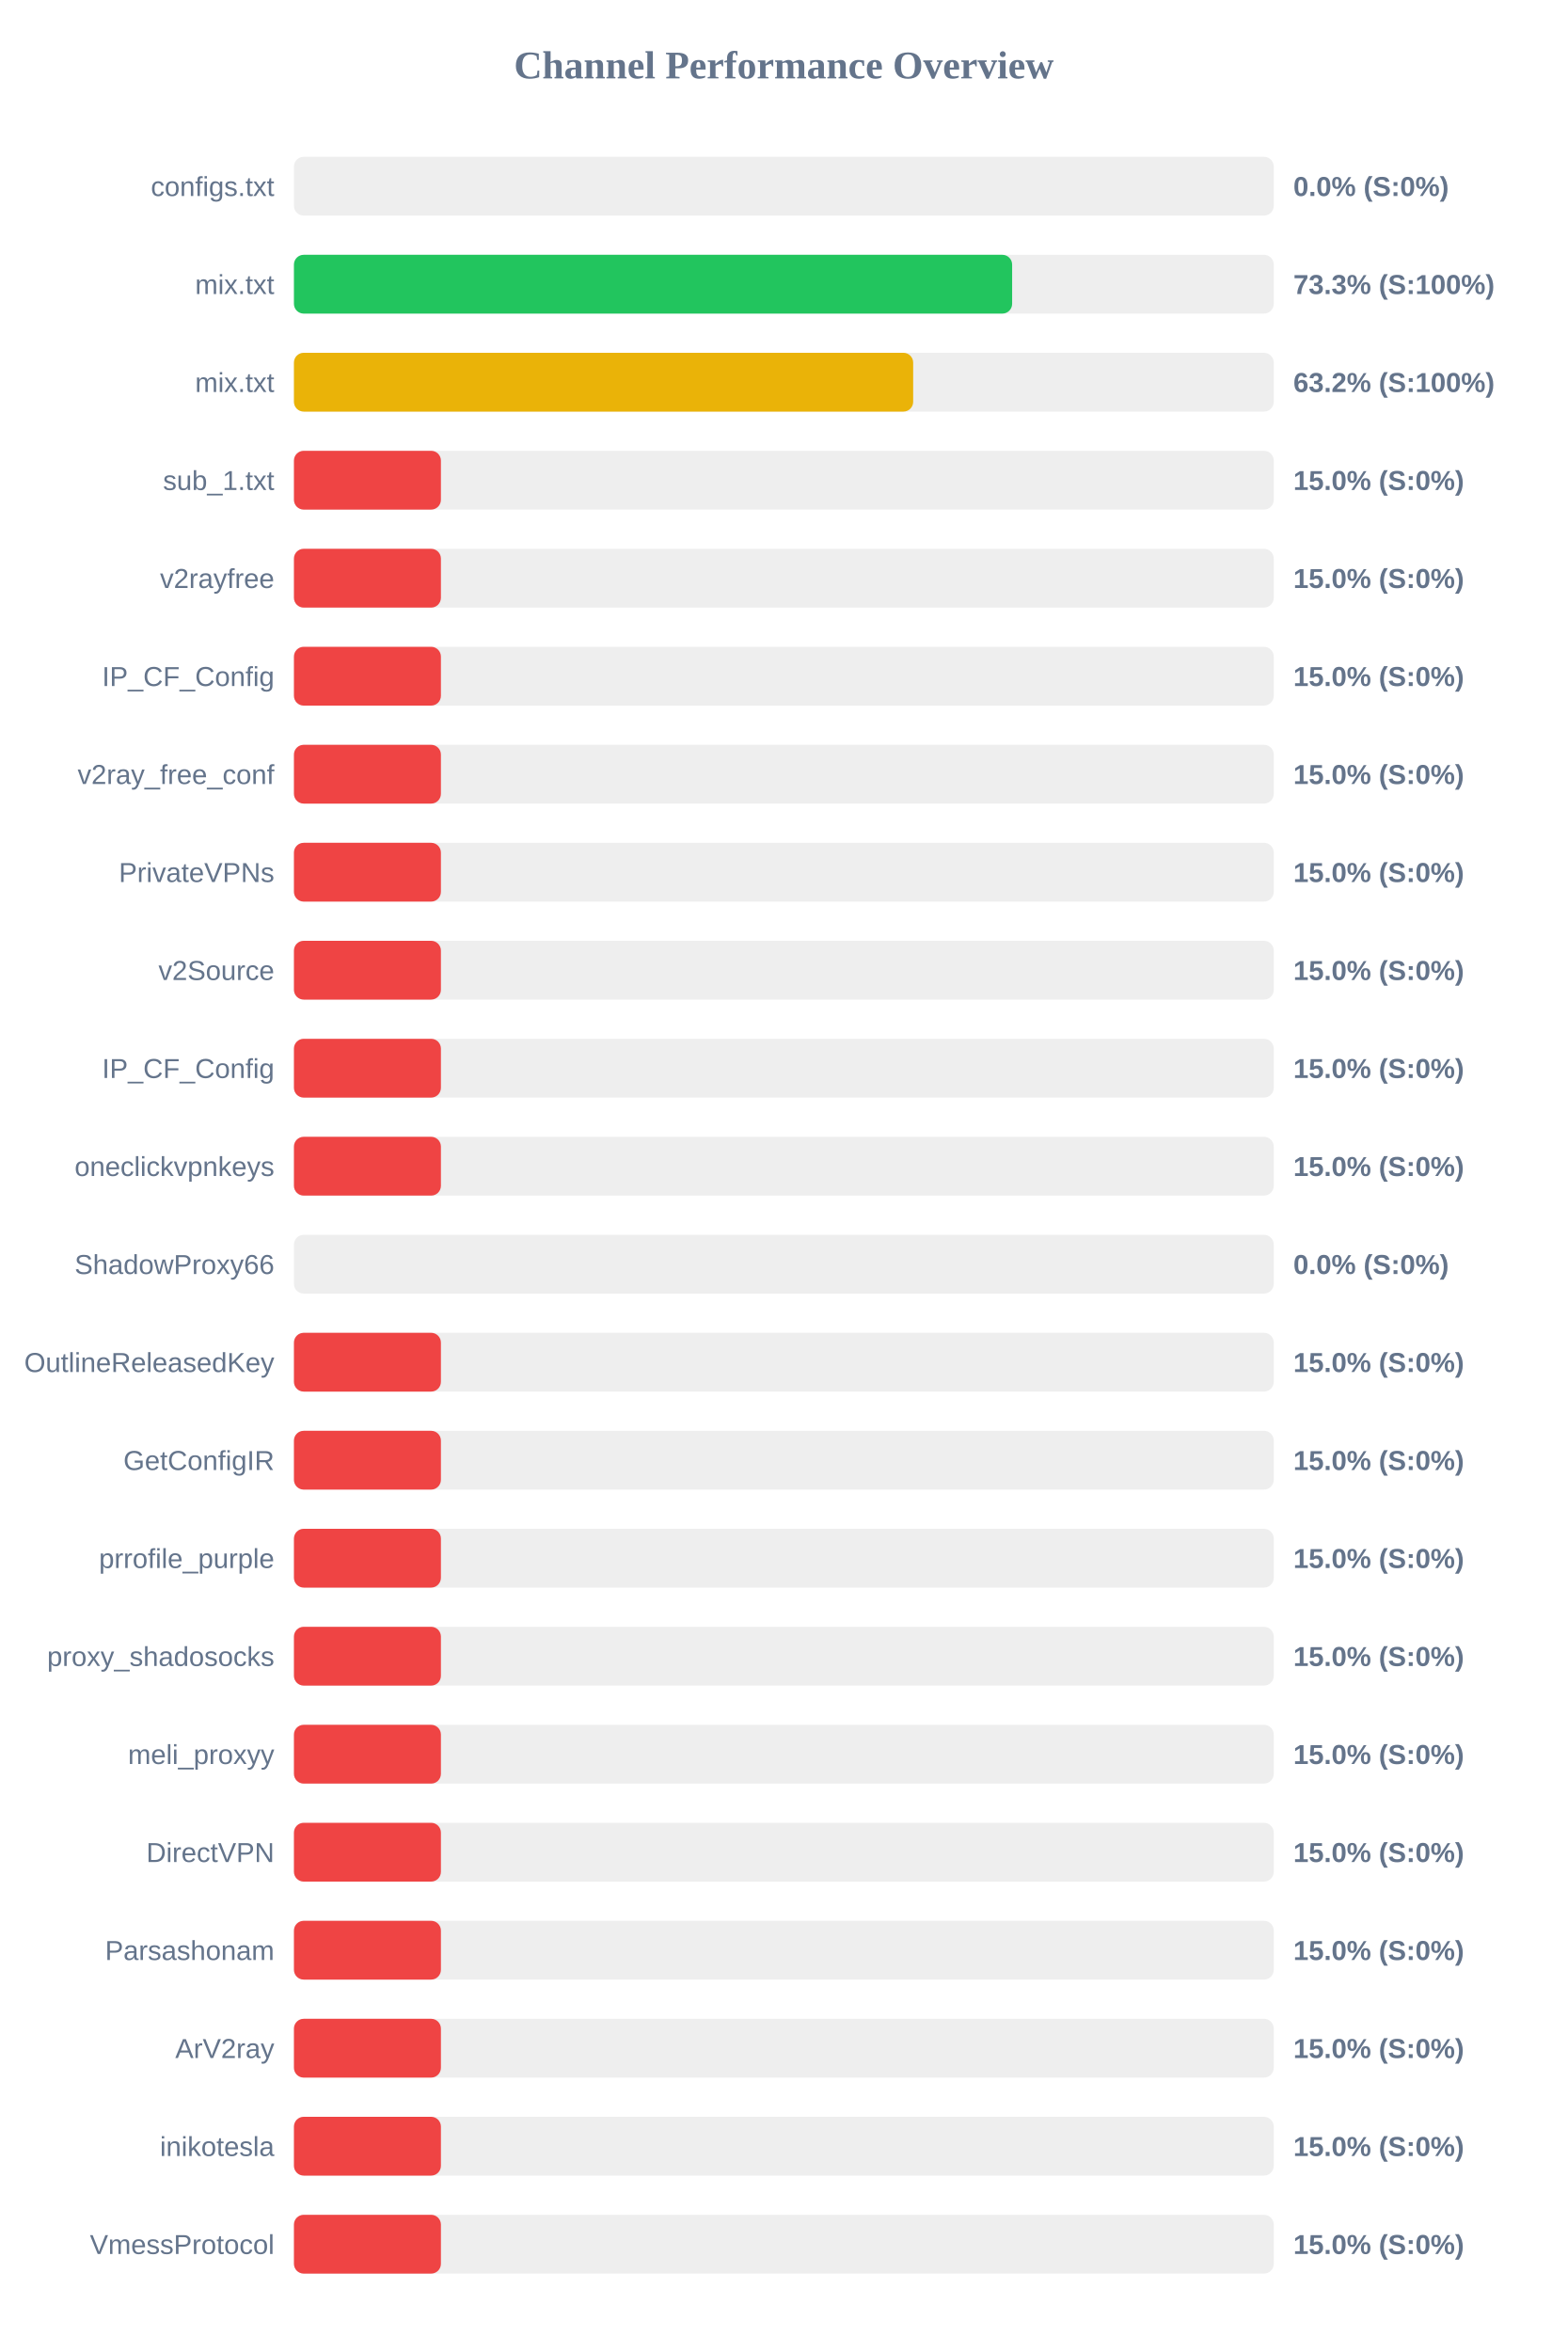
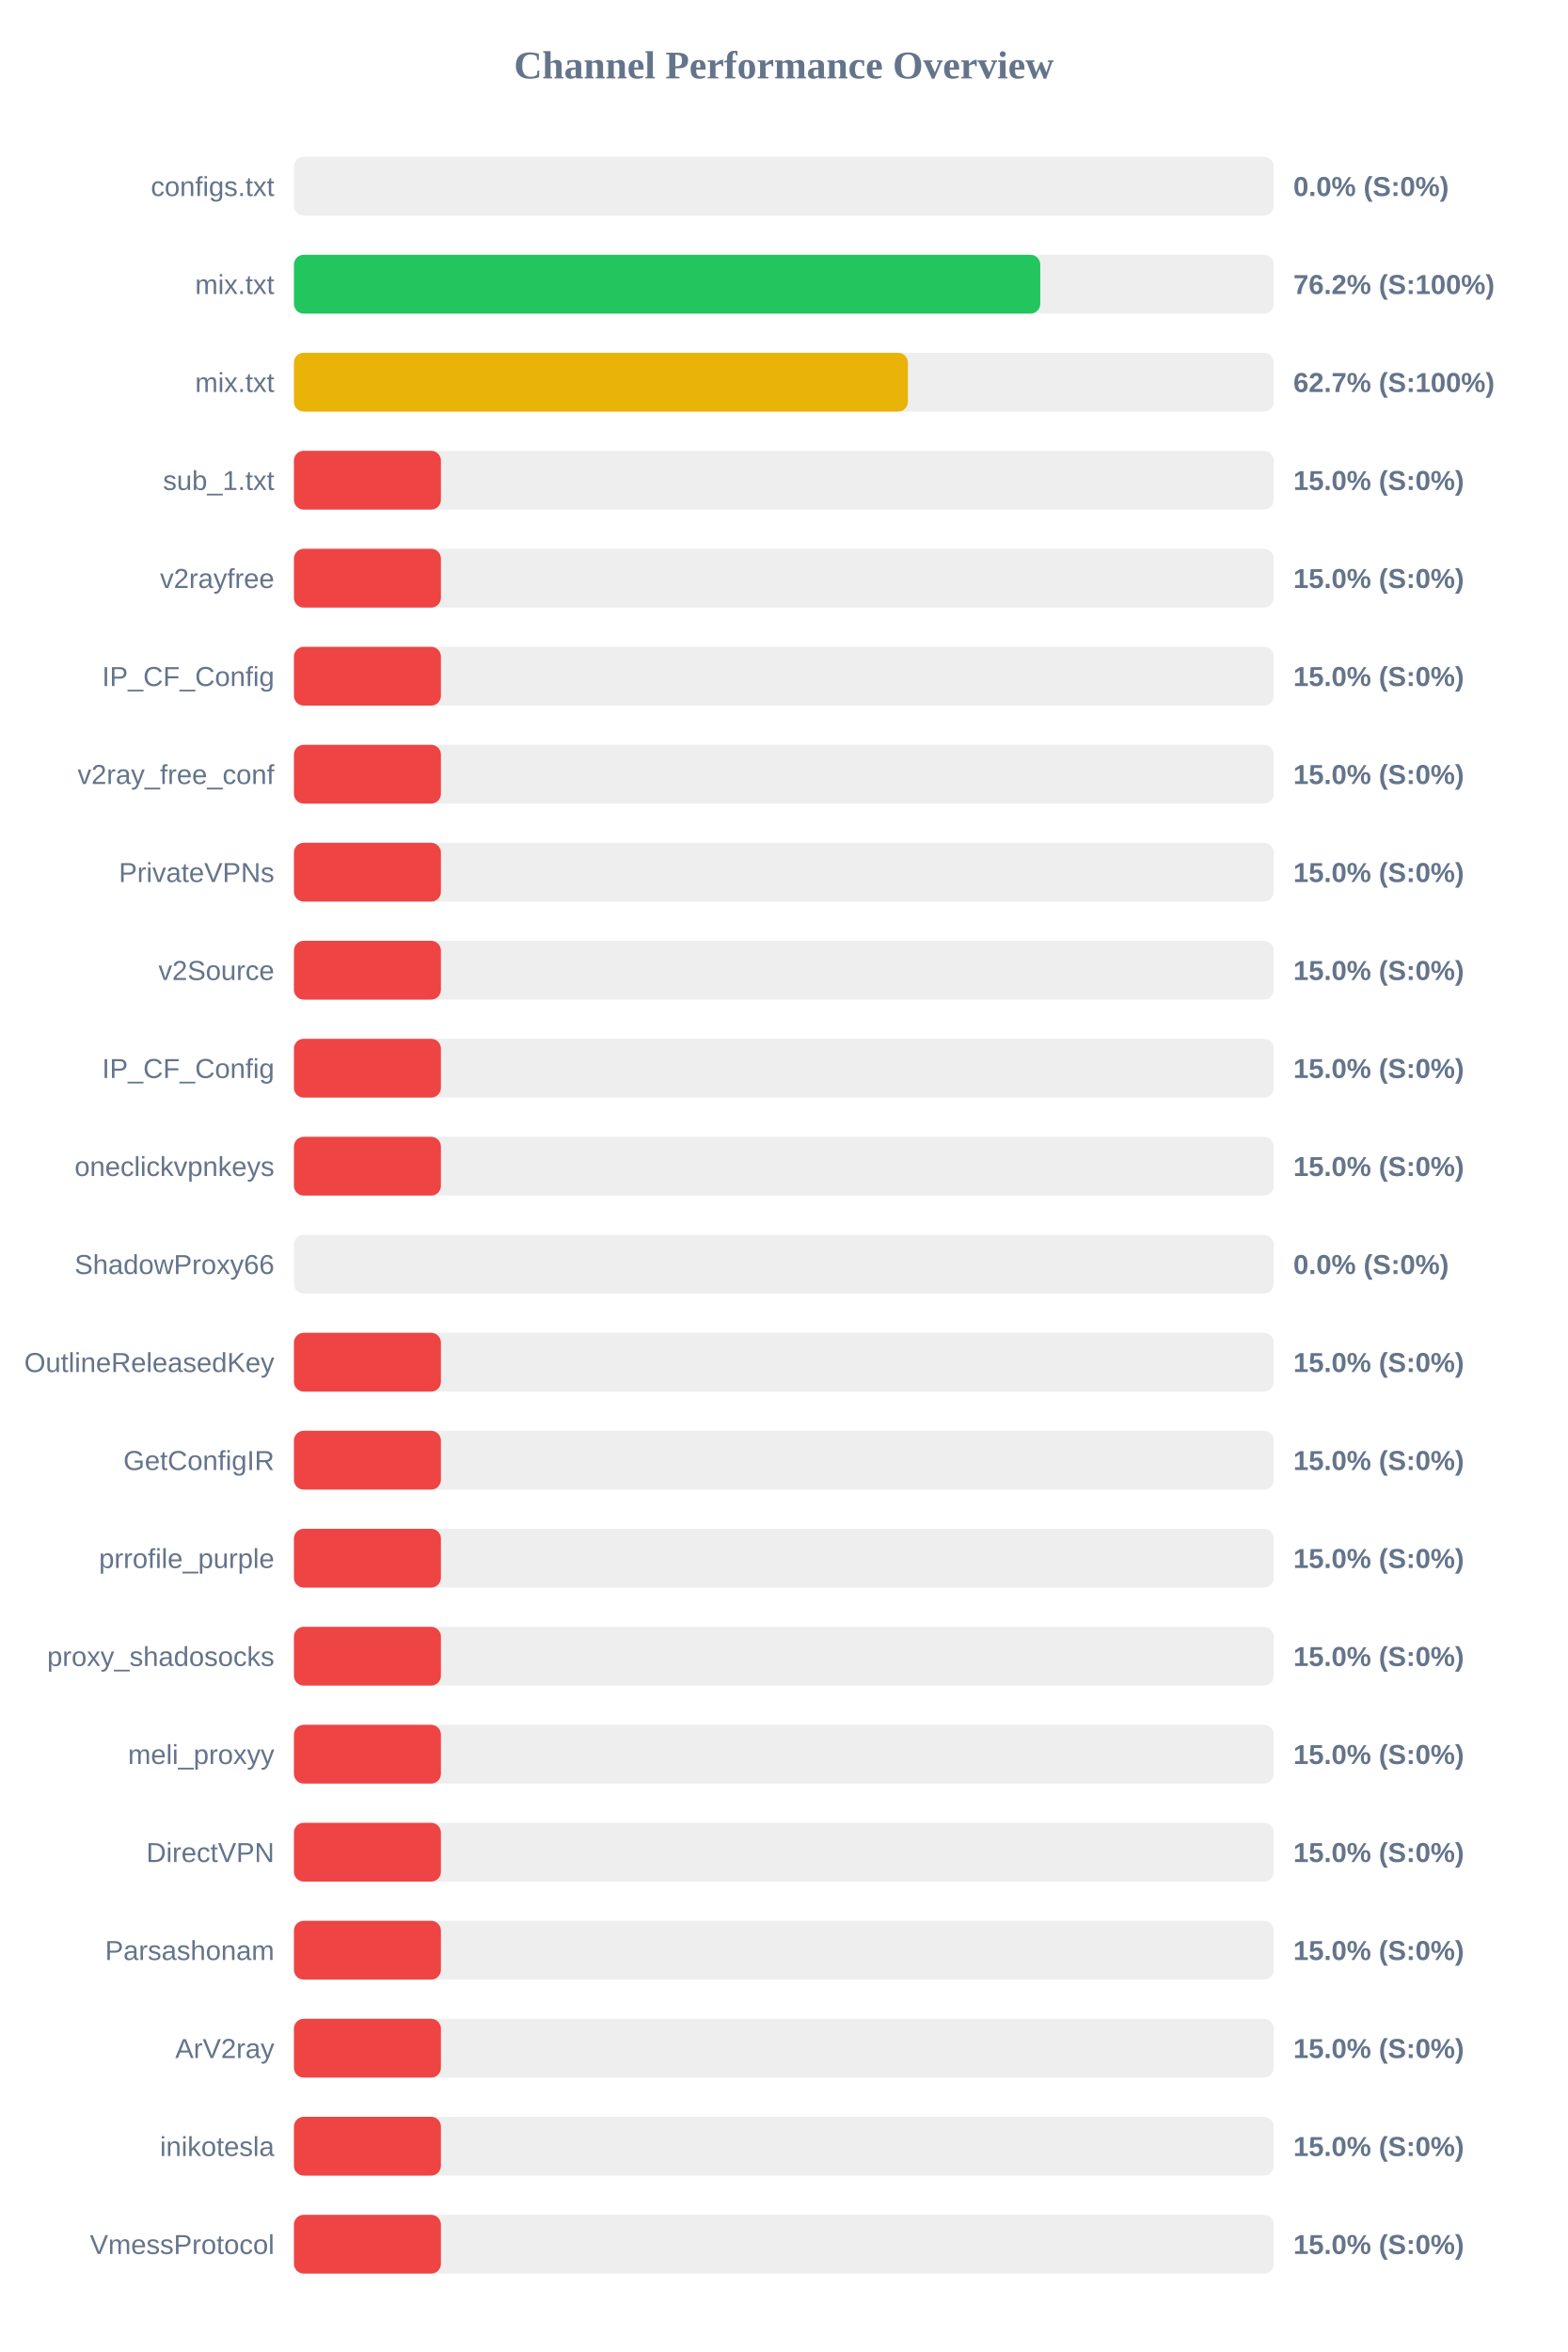
<svg xmlns="http://www.w3.org/2000/svg" width="800" height="1200" version="1.1">
  <style>
        .row { font: 14px Arial; fill: #64748b; }
        .score { font: bold 14px Arial; fill: #64748b; }
    </style>
  <text x="400" y="40" text-anchor="middle" font-size="20px" font-weight="bold" fill="#64748b">Channel Performance Overview</text>
  <rect x="150" y="80" width="500" height="30" fill="#eee" rx="5" />
  <rect x="150" y="80" width="0.0" height="30" fill="#ef4444" rx="5" />
  <text x="140" y="100" text-anchor="end" class="row">configs.txt</text>
  <text x="660" y="100" text-anchor="start" class="score">0.0% (S:0%)</text>
  <rect x="150" y="130" width="500" height="30" fill="#eee" rx="5" />
-   <rect x="150" y="130" width="366.5" height="30" fill="#22c55e" rx="5" />
+   <rect x="150" y="130" width="380.85" height="30" fill="#22c55e" rx="5" />
  <text x="140" y="150" text-anchor="end" class="row">mix.txt</text>
-   <text x="660" y="150" text-anchor="start" class="score">73.3% (S:100%)</text>
+   <text x="660" y="150" text-anchor="start" class="score">76.2% (S:100%)</text>
  <rect x="150" y="180" width="500" height="30" fill="#eee" rx="5" />
-   <rect x="150" y="180" width="316.0" height="30" fill="#eab308" rx="5" />
+   <rect x="150" y="180" width="313.3" height="30" fill="#eab308" rx="5" />
  <text x="140" y="200" text-anchor="end" class="row">mix.txt</text>
-   <text x="660" y="200" text-anchor="start" class="score">63.2% (S:100%)</text>
+   <text x="660" y="200" text-anchor="start" class="score">62.7% (S:100%)</text>
  <rect x="150" y="230" width="500" height="30" fill="#eee" rx="5" />
  <rect x="150" y="230" width="75.0" height="30" fill="#ef4444" rx="5" />
  <text x="140" y="250" text-anchor="end" class="row">sub_1.txt</text>
  <text x="660" y="250" text-anchor="start" class="score">15.0% (S:0%)</text>
  <rect x="150" y="280" width="500" height="30" fill="#eee" rx="5" />
  <rect x="150" y="280" width="75.0" height="30" fill="#ef4444" rx="5" />
  <text x="140" y="300" text-anchor="end" class="row">v2rayfree</text>
  <text x="660" y="300" text-anchor="start" class="score">15.0% (S:0%)</text>
  <rect x="150" y="330" width="500" height="30" fill="#eee" rx="5" />
  <rect x="150" y="330" width="75.0" height="30" fill="#ef4444" rx="5" />
  <text x="140" y="350" text-anchor="end" class="row">IP_CF_Config</text>
  <text x="660" y="350" text-anchor="start" class="score">15.0% (S:0%)</text>
  <rect x="150" y="380" width="500" height="30" fill="#eee" rx="5" />
  <rect x="150" y="380" width="75.0" height="30" fill="#ef4444" rx="5" />
  <text x="140" y="400" text-anchor="end" class="row">v2ray_free_conf</text>
  <text x="660" y="400" text-anchor="start" class="score">15.0% (S:0%)</text>
  <rect x="150" y="430" width="500" height="30" fill="#eee" rx="5" />
  <rect x="150" y="430" width="75.0" height="30" fill="#ef4444" rx="5" />
  <text x="140" y="450" text-anchor="end" class="row">PrivateVPNs</text>
  <text x="660" y="450" text-anchor="start" class="score">15.0% (S:0%)</text>
  <rect x="150" y="480" width="500" height="30" fill="#eee" rx="5" />
  <rect x="150" y="480" width="75.0" height="30" fill="#ef4444" rx="5" />
  <text x="140" y="500" text-anchor="end" class="row">v2Source</text>
  <text x="660" y="500" text-anchor="start" class="score">15.0% (S:0%)</text>
  <rect x="150" y="530" width="500" height="30" fill="#eee" rx="5" />
  <rect x="150" y="530" width="75.0" height="30" fill="#ef4444" rx="5" />
  <text x="140" y="550" text-anchor="end" class="row">IP_CF_Config</text>
  <text x="660" y="550" text-anchor="start" class="score">15.0% (S:0%)</text>
  <rect x="150" y="580" width="500" height="30" fill="#eee" rx="5" />
  <rect x="150" y="580" width="75.0" height="30" fill="#ef4444" rx="5" />
  <text x="140" y="600" text-anchor="end" class="row">oneclickvpnkeys</text>
  <text x="660" y="600" text-anchor="start" class="score">15.0% (S:0%)</text>
  <rect x="150" y="630" width="500" height="30" fill="#eee" rx="5" />
  <rect x="150" y="630" width="0.0" height="30" fill="#ef4444" rx="5" />
  <text x="140" y="650" text-anchor="end" class="row">ShadowProxy66</text>
  <text x="660" y="650" text-anchor="start" class="score">0.0% (S:0%)</text>
  <rect x="150" y="680" width="500" height="30" fill="#eee" rx="5" />
  <rect x="150" y="680" width="75.0" height="30" fill="#ef4444" rx="5" />
  <text x="140" y="700" text-anchor="end" class="row">OutlineReleasedKey</text>
  <text x="660" y="700" text-anchor="start" class="score">15.0% (S:0%)</text>
  <rect x="150" y="730" width="500" height="30" fill="#eee" rx="5" />
  <rect x="150" y="730" width="75.0" height="30" fill="#ef4444" rx="5" />
  <text x="140" y="750" text-anchor="end" class="row">GetConfigIR</text>
  <text x="660" y="750" text-anchor="start" class="score">15.0% (S:0%)</text>
  <rect x="150" y="780" width="500" height="30" fill="#eee" rx="5" />
  <rect x="150" y="780" width="75.0" height="30" fill="#ef4444" rx="5" />
  <text x="140" y="800" text-anchor="end" class="row">prrofile_purple</text>
  <text x="660" y="800" text-anchor="start" class="score">15.0% (S:0%)</text>
  <rect x="150" y="830" width="500" height="30" fill="#eee" rx="5" />
  <rect x="150" y="830" width="75.0" height="30" fill="#ef4444" rx="5" />
  <text x="140" y="850" text-anchor="end" class="row">proxy_shadosocks</text>
  <text x="660" y="850" text-anchor="start" class="score">15.0% (S:0%)</text>
  <rect x="150" y="880" width="500" height="30" fill="#eee" rx="5" />
  <rect x="150" y="880" width="75.0" height="30" fill="#ef4444" rx="5" />
  <text x="140" y="900" text-anchor="end" class="row">meli_proxyy</text>
  <text x="660" y="900" text-anchor="start" class="score">15.0% (S:0%)</text>
  <rect x="150" y="930" width="500" height="30" fill="#eee" rx="5" />
  <rect x="150" y="930" width="75.0" height="30" fill="#ef4444" rx="5" />
  <text x="140" y="950" text-anchor="end" class="row">DirectVPN</text>
  <text x="660" y="950" text-anchor="start" class="score">15.0% (S:0%)</text>
  <rect x="150" y="980" width="500" height="30" fill="#eee" rx="5" />
  <rect x="150" y="980" width="75.0" height="30" fill="#ef4444" rx="5" />
  <text x="140" y="1000" text-anchor="end" class="row">Parsashonam</text>
  <text x="660" y="1000" text-anchor="start" class="score">15.0% (S:0%)</text>
  <rect x="150" y="1030" width="500" height="30" fill="#eee" rx="5" />
  <rect x="150" y="1030" width="75.0" height="30" fill="#ef4444" rx="5" />
  <text x="140" y="1050" text-anchor="end" class="row">ArV2ray</text>
  <text x="660" y="1050" text-anchor="start" class="score">15.0% (S:0%)</text>
  <rect x="150" y="1080" width="500" height="30" fill="#eee" rx="5" />
  <rect x="150" y="1080" width="75.0" height="30" fill="#ef4444" rx="5" />
  <text x="140" y="1100" text-anchor="end" class="row">inikotesla</text>
  <text x="660" y="1100" text-anchor="start" class="score">15.0% (S:0%)</text>
  <rect x="150" y="1130" width="500" height="30" fill="#eee" rx="5" />
  <rect x="150" y="1130" width="75.0" height="30" fill="#ef4444" rx="5" />
  <text x="140" y="1150" text-anchor="end" class="row">VmessProtocol</text>
  <text x="660" y="1150" text-anchor="start" class="score">15.0% (S:0%)</text>
</svg>
